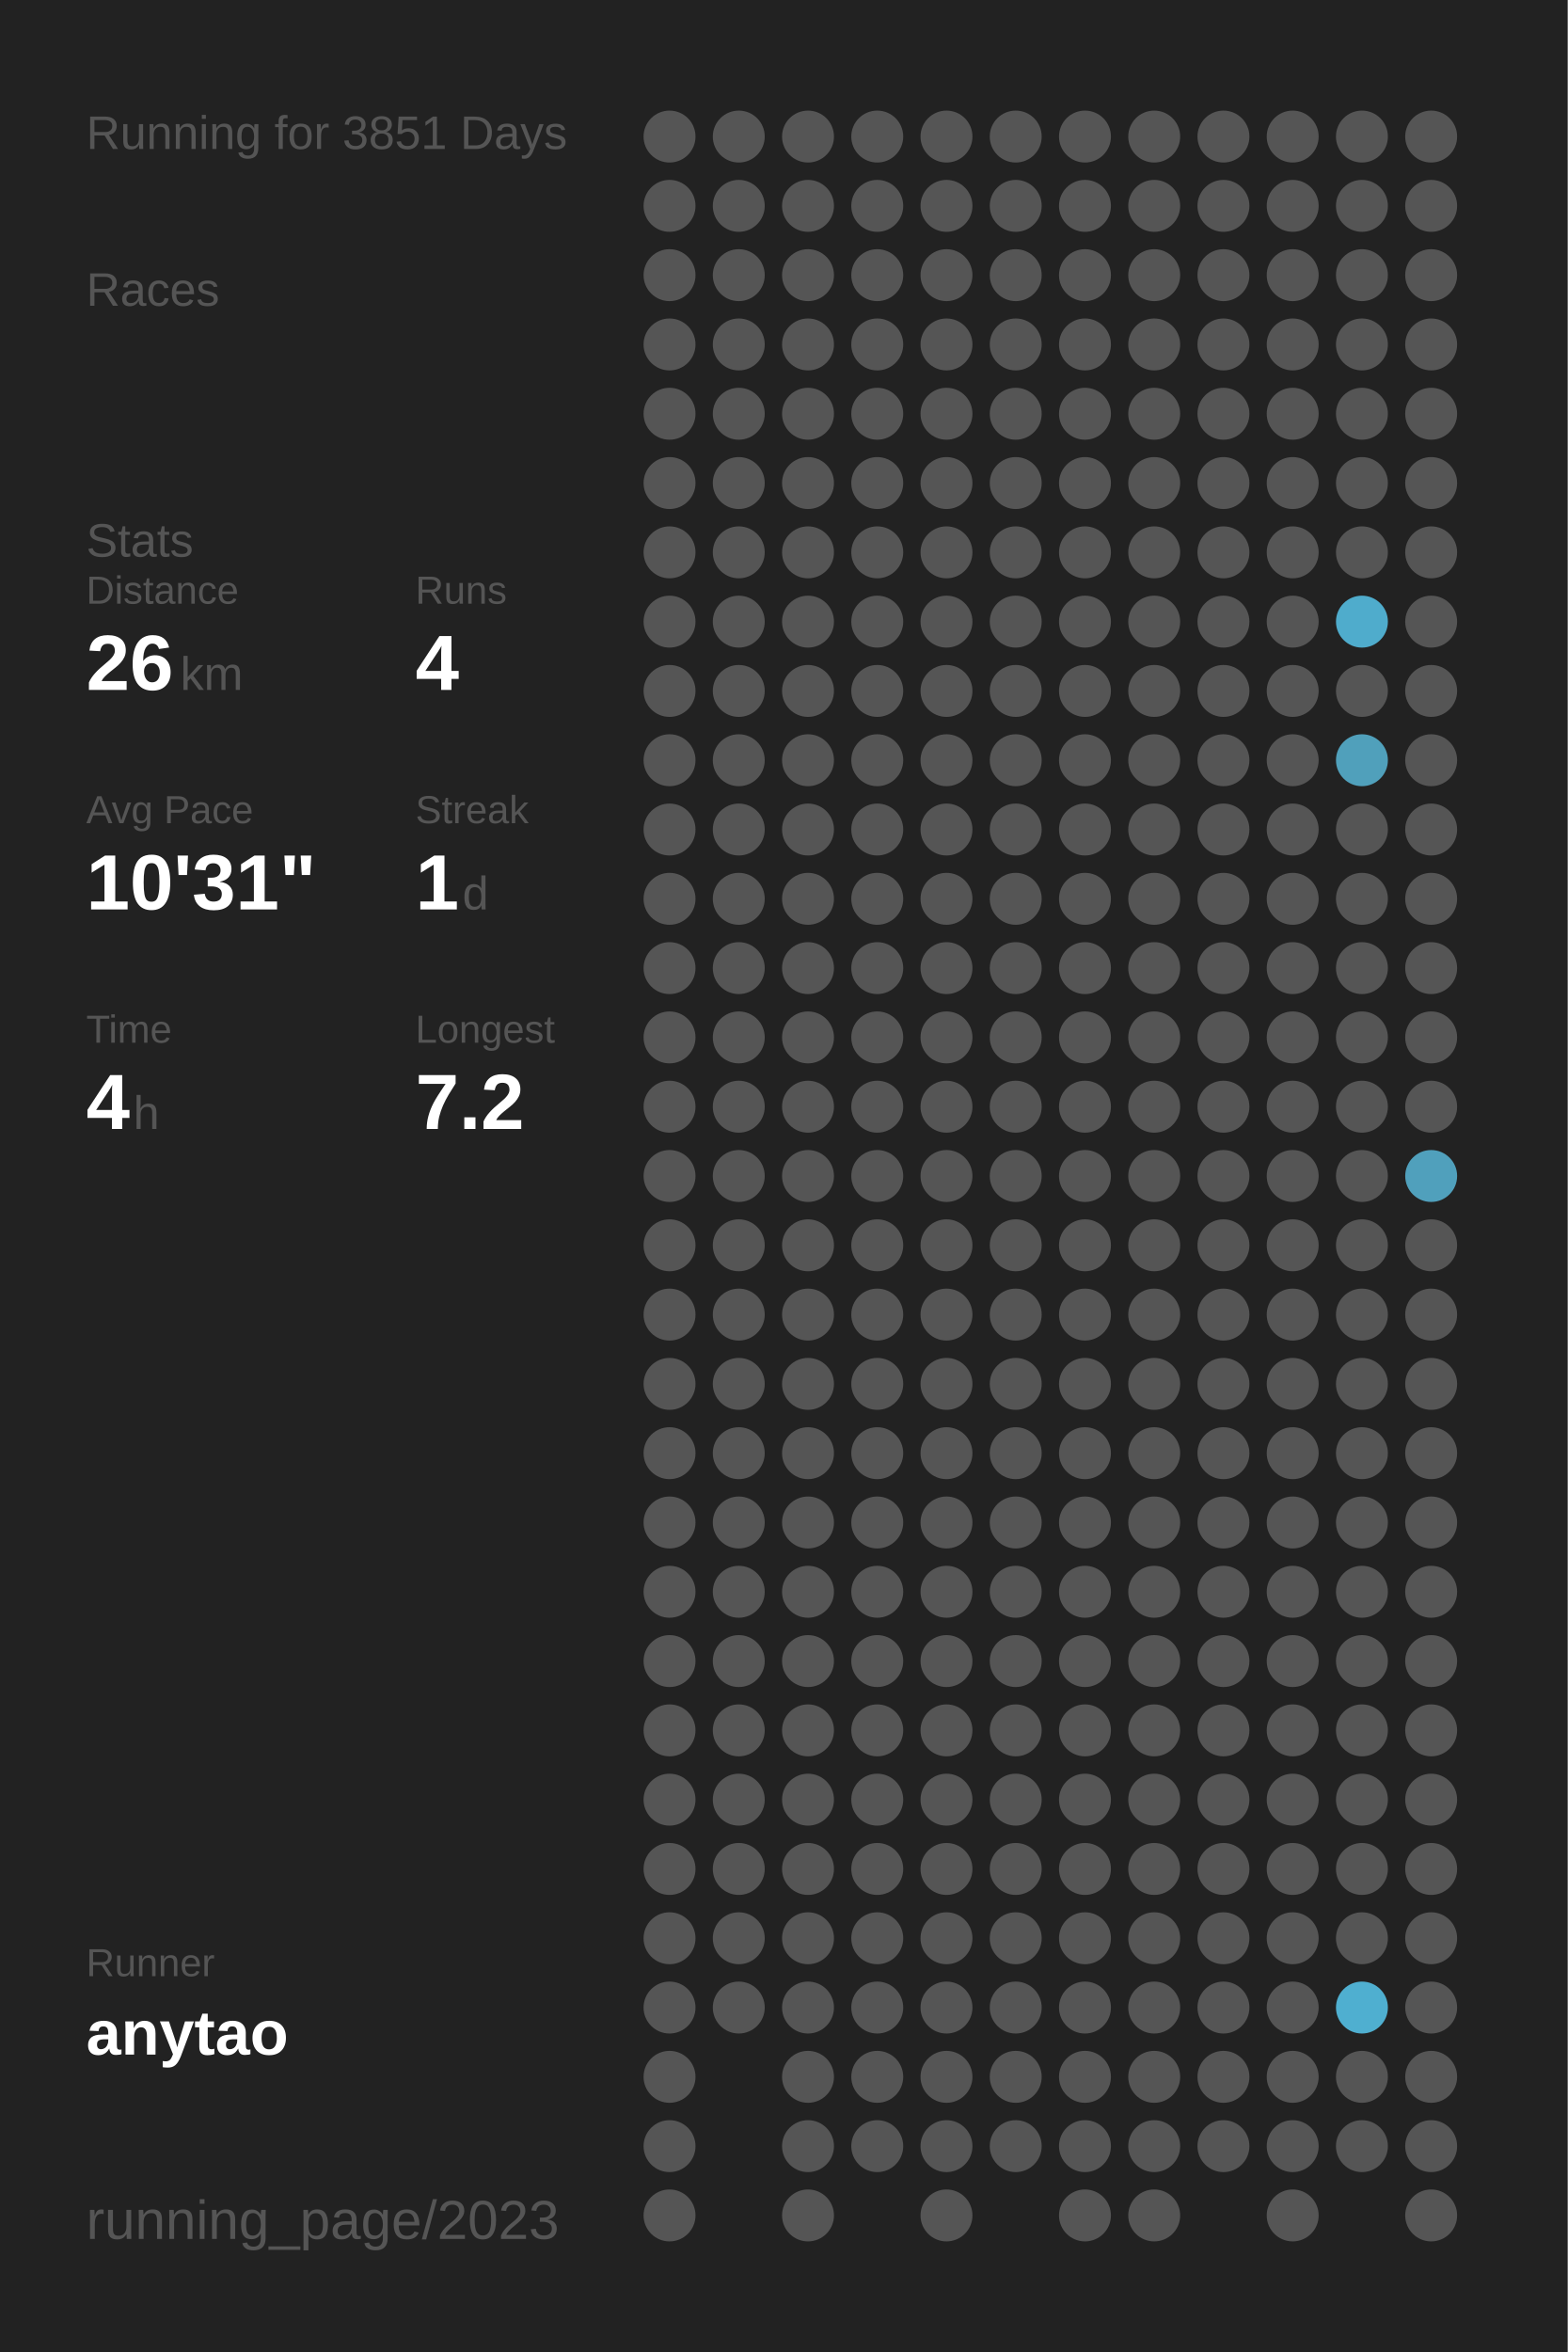
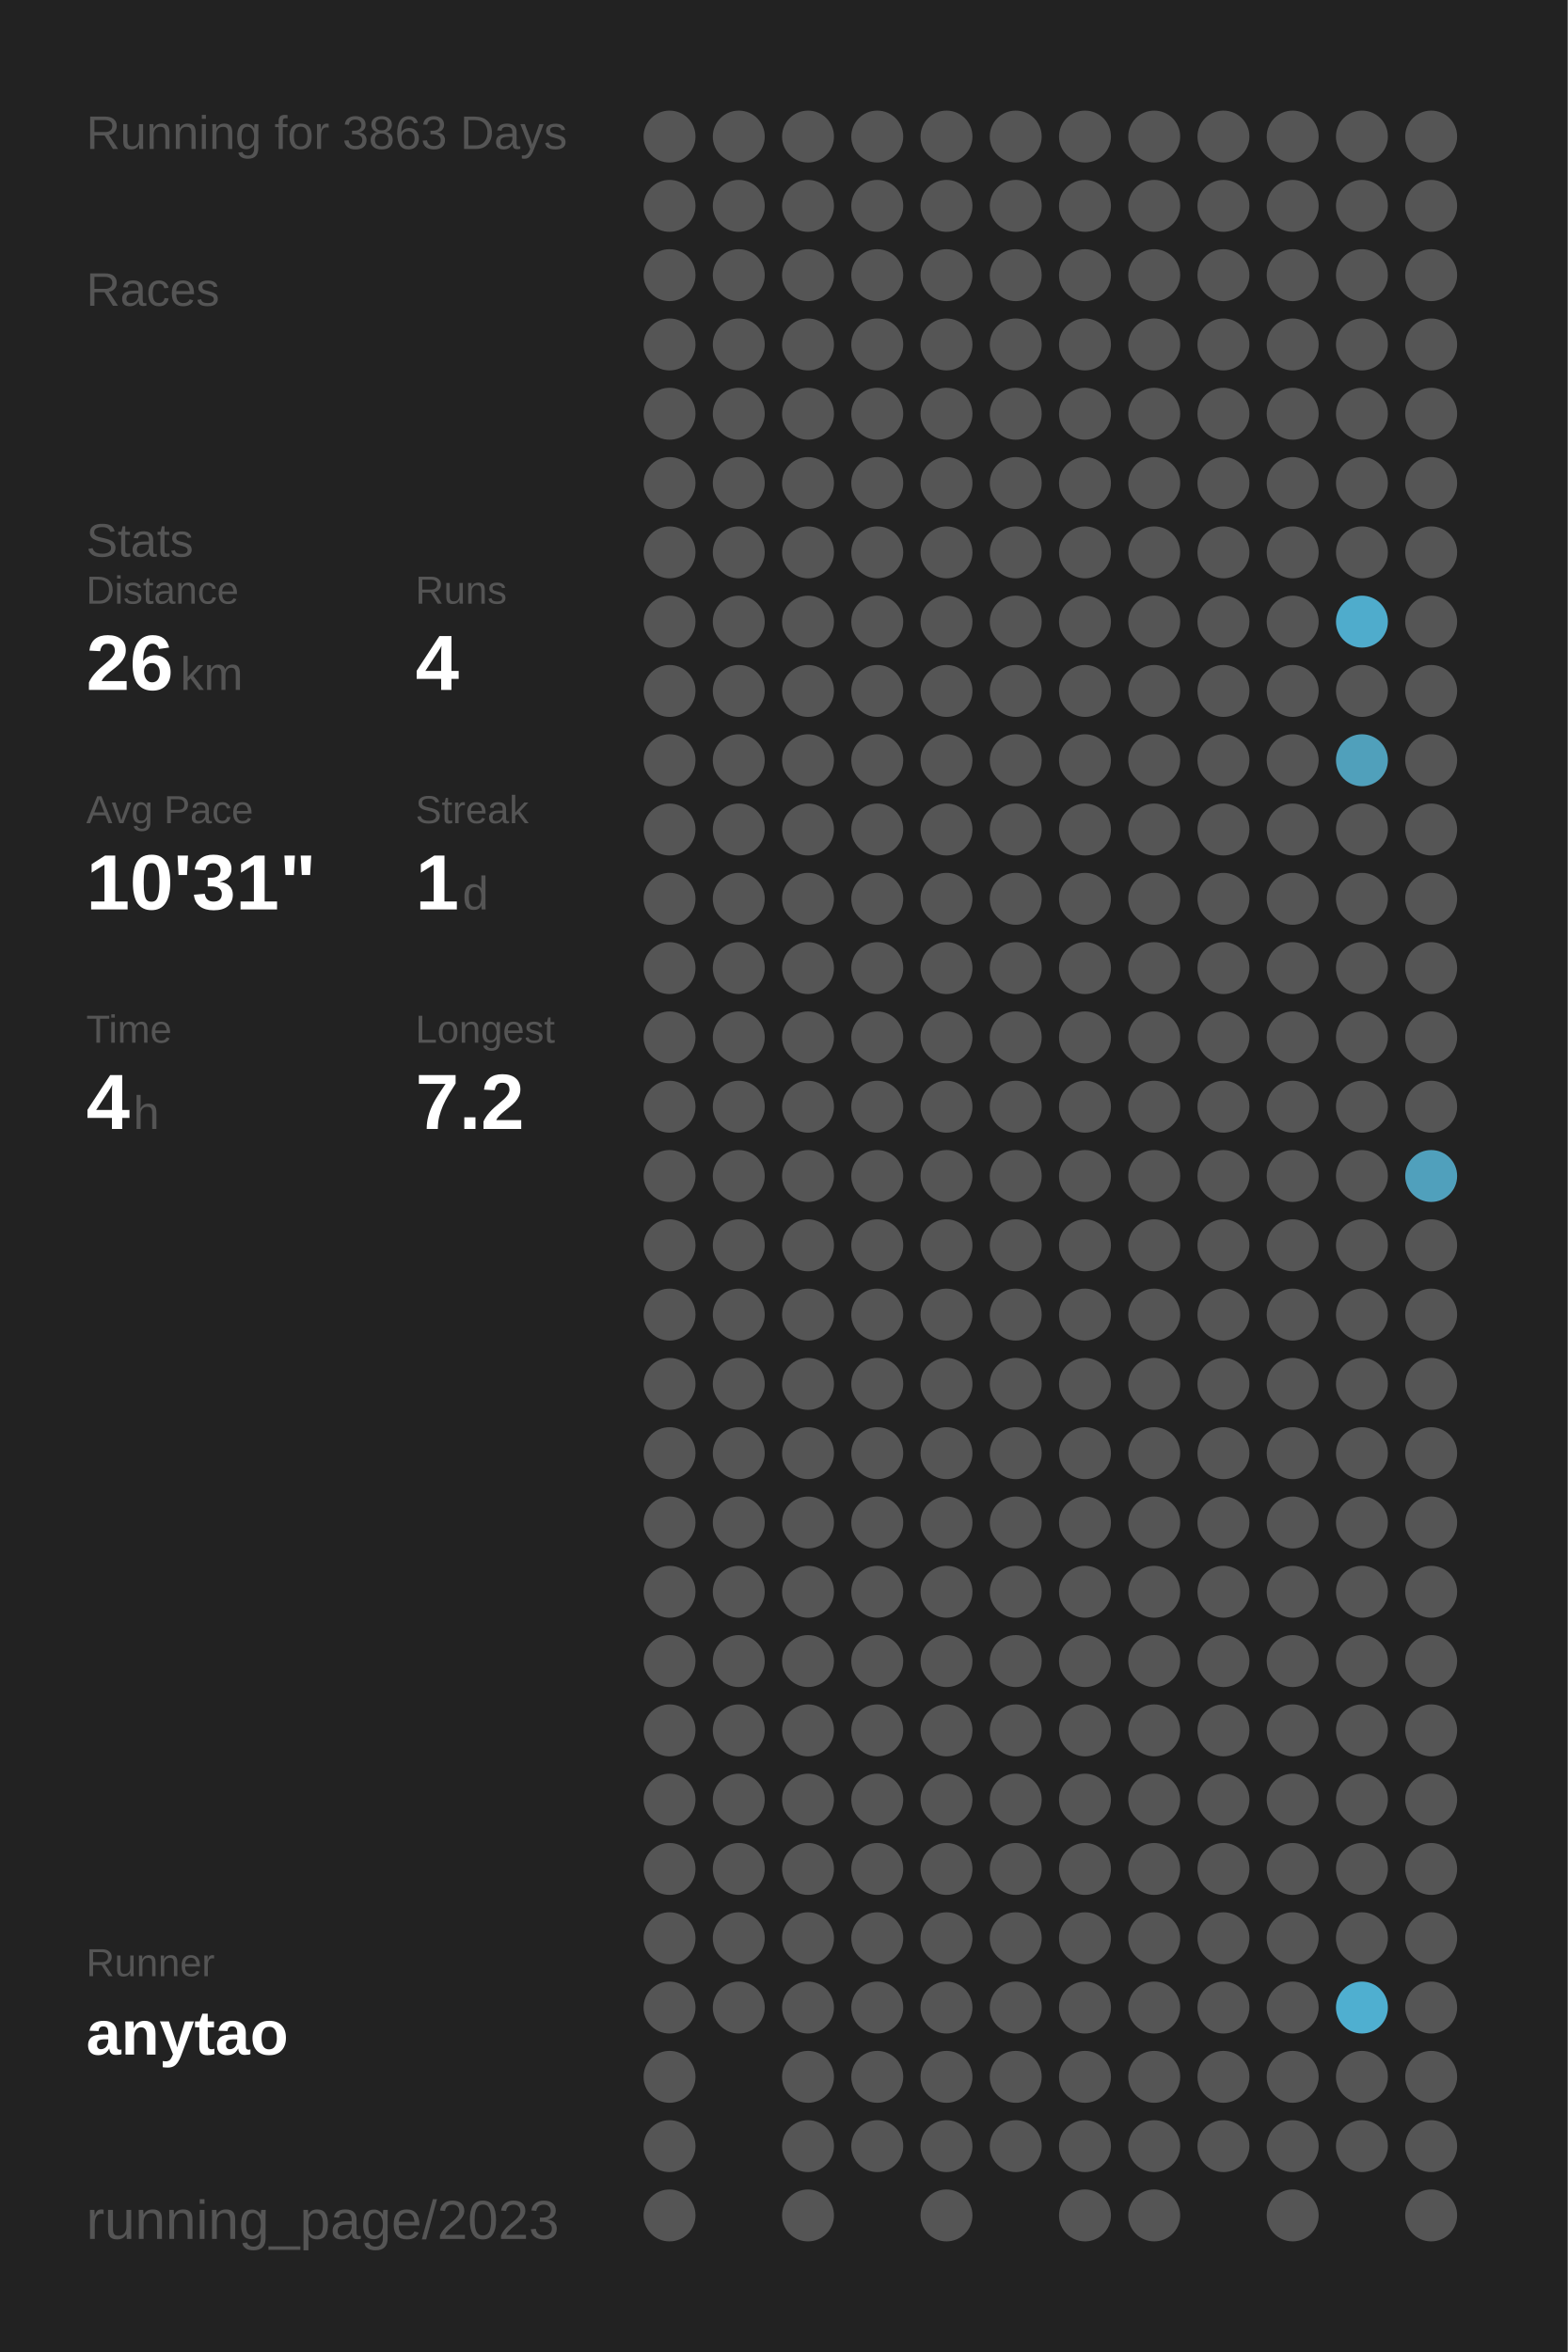
<svg xmlns="http://www.w3.org/2000/svg" baseProfile="full" height="300mm" version="1.1" viewBox="0,0,200,300" width="200mm">
  <defs />
  <rect fill="#222222" height="300" width="200" x="0" y="0" />
-   <text fill="#555555" style="font-size:6px; font-family:Arial;" x="11" y="19">Running for 3851 Days</text>
+   <text fill="#555555" style="font-size:6px; font-family:Arial;" x="11" y="19">Running for 3863 Days</text>
  <text fill="#555555" style="font-size:6px; font-family:Arial;" x="11" y="39">Races</text>
  <text fill="#555555" style="font-size:6px; font-family:Arial;" x="11" y="71">Stats</text>
  <text fill="#555555" style="font-size:5px; font-family:Arial;" x="11" y="77">Distance</text>
  <text fill="#FFFFFF" style="font-size:10px; font-family:Arial; font-weight:bold;" x="11" y="88">26</text>
  <text fill="#555555" style="font-size:6px; font-family:Arial;" x="23" y="88">km</text>
  <text fill="#555555" style="font-size:5px; font-family:Arial;" x="53" y="77">Runs</text>
  <text fill="#FFFFFF" style="font-size:10px; font-family:Arial; font-weight:bold;" x="53" y="88">4</text>
  <text fill="#555555" style="font-size:5px; font-family:Arial;" x="11" y="105">Avg Pace</text>
  <text fill="#FFFFFF" style="font-size:10px; font-family:Arial; font-weight:bold;" x="11" y="116">10'31"</text>
  <text fill="#555555" style="font-size:5px; font-family:Arial;" x="53" y="105">Streak</text>
  <text fill="#FFFFFF" style="font-size:10px; font-family:Arial; font-weight:bold;" x="53" y="116">1</text>
  <text fill="#555555" style="font-size:6px; font-family:Arial;" x="59" y="116">d</text>
  <text fill="#555555" style="font-size:5px; font-family:Arial;" x="11" y="133">Time</text>
  <text fill="#FFFFFF" style="font-size:10px; font-family:Arial; font-weight:bold;" x="11" y="144">4</text>
  <text fill="#555555" style="font-size:6px; font-family:Arial;" x="17" y="144">h</text>
  <text fill="#555555" style="font-size:5px; font-family:Arial;" x="53" y="133">Longest</text>
  <text fill="#FFFFFF" style="font-size:10px; font-family:Arial; font-weight:bold;" x="53" y="144">7.2</text>
  <text fill="#555555" style="font-size:5px; font-family:Arial;" x="11" y="252.065">Runner</text>
  <text fill="#FFFFFF" style="font-size:8px; font-family:Arial; font-weight:bold;" x="11" y="262.065">anytao</text>
  <text fill="#555555" style="font-size:7px; font-family:Arial;" x="11" y="285.581">running_page/2023</text>
  <circle cx="85.417" cy="17.419" fill="#555555" r="3.312" />
  <circle cx="85.417" cy="26.258" fill="#555555" r="3.312" />
  <circle cx="85.417" cy="35.097" fill="#555555" r="3.312" />
  <circle cx="85.417" cy="43.935" fill="#555555" r="3.312" />
  <circle cx="85.417" cy="52.774" fill="#555555" r="3.312" />
  <circle cx="85.417" cy="61.613" fill="#555555" r="3.312" />
  <circle cx="85.417" cy="70.452" fill="#555555" r="3.312" />
  <circle cx="85.417" cy="79.29" fill="#555555" r="3.312" />
  <circle cx="85.417" cy="88.129" fill="#555555" r="3.312" />
  <circle cx="85.417" cy="96.968" fill="#555555" r="3.312" />
  <circle cx="85.417" cy="105.806" fill="#555555" r="3.312" />
  <circle cx="85.417" cy="114.645" fill="#555555" r="3.312" />
  <circle cx="85.417" cy="123.484" fill="#555555" r="3.312" />
  <circle cx="85.417" cy="132.323" fill="#555555" r="3.312" />
  <circle cx="85.417" cy="141.161" fill="#555555" r="3.312" />
  <circle cx="85.417" cy="150" fill="#555555" r="3.312" />
  <circle cx="85.417" cy="158.839" fill="#555555" r="3.312" />
  <circle cx="85.417" cy="167.677" fill="#555555" r="3.312" />
  <circle cx="85.417" cy="176.516" fill="#555555" r="3.312" />
  <circle cx="85.417" cy="185.355" fill="#555555" r="3.312" />
  <circle cx="85.417" cy="194.194" fill="#555555" r="3.312" />
  <circle cx="85.417" cy="203.032" fill="#555555" r="3.312" />
  <circle cx="85.417" cy="211.871" fill="#555555" r="3.312" />
  <circle cx="85.417" cy="220.71" fill="#555555" r="3.312" />
  <circle cx="85.417" cy="229.548" fill="#555555" r="3.312" />
  <circle cx="85.417" cy="238.387" fill="#555555" r="3.312" />
  <circle cx="85.417" cy="247.226" fill="#555555" r="3.312" />
  <circle cx="85.417" cy="256.065" fill="#555555" r="3.312" />
  <circle cx="85.417" cy="264.903" fill="#555555" r="3.312" />
  <circle cx="85.417" cy="273.742" fill="#555555" r="3.312" />
  <circle cx="85.417" cy="282.581" fill="#555555" r="3.312" />
  <circle cx="94.25" cy="17.419" fill="#555555" r="3.312" />
  <circle cx="94.25" cy="26.258" fill="#555555" r="3.312" />
  <circle cx="94.25" cy="35.097" fill="#555555" r="3.312" />
  <circle cx="94.25" cy="43.935" fill="#555555" r="3.312" />
  <circle cx="94.25" cy="52.774" fill="#555555" r="3.312" />
  <circle cx="94.25" cy="61.613" fill="#555555" r="3.312" />
  <circle cx="94.25" cy="70.452" fill="#555555" r="3.312" />
  <circle cx="94.25" cy="79.29" fill="#555555" r="3.312" />
  <circle cx="94.25" cy="88.129" fill="#555555" r="3.312" />
  <circle cx="94.25" cy="96.968" fill="#555555" r="3.312" />
  <circle cx="94.25" cy="105.806" fill="#555555" r="3.312" />
  <circle cx="94.25" cy="114.645" fill="#555555" r="3.312" />
  <circle cx="94.25" cy="123.484" fill="#555555" r="3.312" />
  <circle cx="94.25" cy="132.323" fill="#555555" r="3.312" />
  <circle cx="94.25" cy="141.161" fill="#555555" r="3.312" />
  <circle cx="94.25" cy="150" fill="#555555" r="3.312" />
  <circle cx="94.25" cy="158.839" fill="#555555" r="3.312" />
  <circle cx="94.25" cy="167.677" fill="#555555" r="3.312" />
  <circle cx="94.25" cy="176.516" fill="#555555" r="3.312" />
  <circle cx="94.25" cy="185.355" fill="#555555" r="3.312" />
  <circle cx="94.25" cy="194.194" fill="#555555" r="3.312" />
  <circle cx="94.25" cy="203.032" fill="#555555" r="3.312" />
  <circle cx="94.25" cy="211.871" fill="#555555" r="3.312" />
  <circle cx="94.25" cy="220.71" fill="#555555" r="3.312" />
  <circle cx="94.25" cy="229.548" fill="#555555" r="3.312" />
  <circle cx="94.25" cy="238.387" fill="#555555" r="3.312" />
  <circle cx="94.25" cy="247.226" fill="#555555" r="3.312" />
  <circle cx="94.25" cy="256.065" fill="#555555" r="3.312" />
  <circle cx="103.083" cy="17.419" fill="#555555" r="3.312" />
  <circle cx="103.083" cy="26.258" fill="#555555" r="3.312" />
  <circle cx="103.083" cy="35.097" fill="#555555" r="3.312" />
  <circle cx="103.083" cy="43.935" fill="#555555" r="3.312" />
  <circle cx="103.083" cy="52.774" fill="#555555" r="3.312" />
  <circle cx="103.083" cy="61.613" fill="#555555" r="3.312" />
  <circle cx="103.083" cy="70.452" fill="#555555" r="3.312" />
  <circle cx="103.083" cy="79.29" fill="#555555" r="3.312" />
  <circle cx="103.083" cy="88.129" fill="#555555" r="3.312" />
  <circle cx="103.083" cy="96.968" fill="#555555" r="3.312" />
  <circle cx="103.083" cy="105.806" fill="#555555" r="3.312" />
  <circle cx="103.083" cy="114.645" fill="#555555" r="3.312" />
  <circle cx="103.083" cy="123.484" fill="#555555" r="3.312" />
  <circle cx="103.083" cy="132.323" fill="#555555" r="3.312" />
  <circle cx="103.083" cy="141.161" fill="#555555" r="3.312" />
  <circle cx="103.083" cy="150" fill="#555555" r="3.312" />
  <circle cx="103.083" cy="158.839" fill="#555555" r="3.312" />
  <circle cx="103.083" cy="167.677" fill="#555555" r="3.312" />
  <circle cx="103.083" cy="176.516" fill="#555555" r="3.312" />
  <circle cx="103.083" cy="185.355" fill="#555555" r="3.312" />
  <circle cx="103.083" cy="194.194" fill="#555555" r="3.312" />
  <circle cx="103.083" cy="203.032" fill="#555555" r="3.312" />
  <circle cx="103.083" cy="211.871" fill="#555555" r="3.312" />
  <circle cx="103.083" cy="220.71" fill="#555555" r="3.312" />
  <circle cx="103.083" cy="229.548" fill="#555555" r="3.312" />
  <circle cx="103.083" cy="238.387" fill="#555555" r="3.312" />
  <circle cx="103.083" cy="247.226" fill="#555555" r="3.312" />
  <circle cx="103.083" cy="256.065" fill="#555555" r="3.312" />
  <circle cx="103.083" cy="264.903" fill="#555555" r="3.312" />
  <circle cx="103.083" cy="273.742" fill="#555555" r="3.312" />
  <circle cx="103.083" cy="282.581" fill="#555555" r="3.312" />
  <circle cx="111.917" cy="17.419" fill="#555555" r="3.312" />
  <circle cx="111.917" cy="26.258" fill="#555555" r="3.312" />
  <circle cx="111.917" cy="35.097" fill="#555555" r="3.312" />
  <circle cx="111.917" cy="43.935" fill="#555555" r="3.312" />
  <circle cx="111.917" cy="52.774" fill="#555555" r="3.312" />
  <circle cx="111.917" cy="61.613" fill="#555555" r="3.312" />
  <circle cx="111.917" cy="70.452" fill="#555555" r="3.312" />
  <circle cx="111.917" cy="79.29" fill="#555555" r="3.312" />
  <circle cx="111.917" cy="88.129" fill="#555555" r="3.312" />
  <circle cx="111.917" cy="96.968" fill="#555555" r="3.312" />
  <circle cx="111.917" cy="105.806" fill="#555555" r="3.312" />
  <circle cx="111.917" cy="114.645" fill="#555555" r="3.312" />
  <circle cx="111.917" cy="123.484" fill="#555555" r="3.312" />
  <circle cx="111.917" cy="132.323" fill="#555555" r="3.312" />
  <circle cx="111.917" cy="141.161" fill="#555555" r="3.312" />
  <circle cx="111.917" cy="150" fill="#555555" r="3.312" />
  <circle cx="111.917" cy="158.839" fill="#555555" r="3.312" />
  <circle cx="111.917" cy="167.677" fill="#555555" r="3.312" />
  <circle cx="111.917" cy="176.516" fill="#555555" r="3.312" />
  <circle cx="111.917" cy="185.355" fill="#555555" r="3.312" />
  <circle cx="111.917" cy="194.194" fill="#555555" r="3.312" />
  <circle cx="111.917" cy="203.032" fill="#555555" r="3.312" />
  <circle cx="111.917" cy="211.871" fill="#555555" r="3.312" />
  <circle cx="111.917" cy="220.71" fill="#555555" r="3.312" />
  <circle cx="111.917" cy="229.548" fill="#555555" r="3.312" />
  <circle cx="111.917" cy="238.387" fill="#555555" r="3.312" />
  <circle cx="111.917" cy="247.226" fill="#555555" r="3.312" />
  <circle cx="111.917" cy="256.065" fill="#555555" r="3.312" />
  <circle cx="111.917" cy="264.903" fill="#555555" r="3.312" />
  <circle cx="111.917" cy="273.742" fill="#555555" r="3.312" />
  <circle cx="120.75" cy="17.419" fill="#555555" r="3.312" />
  <circle cx="120.75" cy="26.258" fill="#555555" r="3.312" />
  <circle cx="120.75" cy="35.097" fill="#555555" r="3.312" />
  <circle cx="120.75" cy="43.935" fill="#555555" r="3.312" />
  <circle cx="120.75" cy="52.774" fill="#555555" r="3.312" />
  <circle cx="120.75" cy="61.613" fill="#555555" r="3.312" />
  <circle cx="120.75" cy="70.452" fill="#555555" r="3.312" />
  <circle cx="120.75" cy="79.29" fill="#555555" r="3.312" />
  <circle cx="120.75" cy="88.129" fill="#555555" r="3.312" />
  <circle cx="120.75" cy="96.968" fill="#555555" r="3.312" />
  <circle cx="120.75" cy="105.806" fill="#555555" r="3.312" />
  <circle cx="120.75" cy="114.645" fill="#555555" r="3.312" />
  <circle cx="120.75" cy="123.484" fill="#555555" r="3.312" />
  <circle cx="120.75" cy="132.323" fill="#555555" r="3.312" />
  <circle cx="120.75" cy="141.161" fill="#555555" r="3.312" />
  <circle cx="120.75" cy="150" fill="#555555" r="3.312" />
  <circle cx="120.75" cy="158.839" fill="#555555" r="3.312" />
  <circle cx="120.75" cy="167.677" fill="#555555" r="3.312" />
  <circle cx="120.75" cy="176.516" fill="#555555" r="3.312" />
  <circle cx="120.75" cy="185.355" fill="#555555" r="3.312" />
  <circle cx="120.75" cy="194.194" fill="#555555" r="3.312" />
  <circle cx="120.75" cy="203.032" fill="#555555" r="3.312" />
  <circle cx="120.75" cy="211.871" fill="#555555" r="3.312" />
  <circle cx="120.75" cy="220.71" fill="#555555" r="3.312" />
  <circle cx="120.75" cy="229.548" fill="#555555" r="3.312" />
  <circle cx="120.75" cy="238.387" fill="#555555" r="3.312" />
  <circle cx="120.75" cy="247.226" fill="#555555" r="3.312" />
  <circle cx="120.75" cy="256.065" fill="#555555" r="3.312" />
  <circle cx="120.75" cy="264.903" fill="#555555" r="3.312" />
  <circle cx="120.75" cy="273.742" fill="#555555" r="3.312" />
  <circle cx="120.75" cy="282.581" fill="#555555" r="3.312" />
  <circle cx="129.583" cy="17.419" fill="#555555" r="3.312" />
  <circle cx="129.583" cy="26.258" fill="#555555" r="3.312" />
  <circle cx="129.583" cy="35.097" fill="#555555" r="3.312" />
  <circle cx="129.583" cy="43.935" fill="#555555" r="3.312" />
  <circle cx="129.583" cy="52.774" fill="#555555" r="3.312" />
  <circle cx="129.583" cy="61.613" fill="#555555" r="3.312" />
  <circle cx="129.583" cy="70.452" fill="#555555" r="3.312" />
  <circle cx="129.583" cy="79.29" fill="#555555" r="3.312" />
  <circle cx="129.583" cy="88.129" fill="#555555" r="3.312" />
  <circle cx="129.583" cy="96.968" fill="#555555" r="3.312" />
  <circle cx="129.583" cy="105.806" fill="#555555" r="3.312" />
  <circle cx="129.583" cy="114.645" fill="#555555" r="3.312" />
  <circle cx="129.583" cy="123.484" fill="#555555" r="3.312" />
  <circle cx="129.583" cy="132.323" fill="#555555" r="3.312" />
  <circle cx="129.583" cy="141.161" fill="#555555" r="3.312" />
  <circle cx="129.583" cy="150" fill="#555555" r="3.312" />
  <circle cx="129.583" cy="158.839" fill="#555555" r="3.312" />
  <circle cx="129.583" cy="167.677" fill="#555555" r="3.312" />
  <circle cx="129.583" cy="176.516" fill="#555555" r="3.312" />
  <circle cx="129.583" cy="185.355" fill="#555555" r="3.312" />
  <circle cx="129.583" cy="194.194" fill="#555555" r="3.312" />
  <circle cx="129.583" cy="203.032" fill="#555555" r="3.312" />
  <circle cx="129.583" cy="211.871" fill="#555555" r="3.312" />
  <circle cx="129.583" cy="220.71" fill="#555555" r="3.312" />
  <circle cx="129.583" cy="229.548" fill="#555555" r="3.312" />
  <circle cx="129.583" cy="238.387" fill="#555555" r="3.312" />
  <circle cx="129.583" cy="247.226" fill="#555555" r="3.312" />
  <circle cx="129.583" cy="256.065" fill="#555555" r="3.312" />
  <circle cx="129.583" cy="264.903" fill="#555555" r="3.312" />
  <circle cx="129.583" cy="273.742" fill="#555555" r="3.312" />
  <circle cx="138.417" cy="17.419" fill="#555555" r="3.312" />
  <circle cx="138.417" cy="26.258" fill="#555555" r="3.312" />
  <circle cx="138.417" cy="35.097" fill="#555555" r="3.312" />
  <circle cx="138.417" cy="43.935" fill="#555555" r="3.312" />
  <circle cx="138.417" cy="52.774" fill="#555555" r="3.312" />
  <circle cx="138.417" cy="61.613" fill="#555555" r="3.312" />
  <circle cx="138.417" cy="70.452" fill="#555555" r="3.312" />
  <circle cx="138.417" cy="79.29" fill="#555555" r="3.312" />
  <circle cx="138.417" cy="88.129" fill="#555555" r="3.312" />
  <circle cx="138.417" cy="96.968" fill="#555555" r="3.312" />
  <circle cx="138.417" cy="105.806" fill="#555555" r="3.312" />
  <circle cx="138.417" cy="114.645" fill="#555555" r="3.312" />
  <circle cx="138.417" cy="123.484" fill="#555555" r="3.312" />
  <circle cx="138.417" cy="132.323" fill="#555555" r="3.312" />
  <circle cx="138.417" cy="141.161" fill="#555555" r="3.312" />
  <circle cx="138.417" cy="150" fill="#555555" r="3.312" />
  <circle cx="138.417" cy="158.839" fill="#555555" r="3.312" />
  <circle cx="138.417" cy="167.677" fill="#555555" r="3.312" />
  <circle cx="138.417" cy="176.516" fill="#555555" r="3.312" />
  <circle cx="138.417" cy="185.355" fill="#555555" r="3.312" />
  <circle cx="138.417" cy="194.194" fill="#555555" r="3.312" />
  <circle cx="138.417" cy="203.032" fill="#555555" r="3.312" />
  <circle cx="138.417" cy="211.871" fill="#555555" r="3.312" />
  <circle cx="138.417" cy="220.71" fill="#555555" r="3.312" />
  <circle cx="138.417" cy="229.548" fill="#555555" r="3.312" />
  <circle cx="138.417" cy="238.387" fill="#555555" r="3.312" />
  <circle cx="138.417" cy="247.226" fill="#555555" r="3.312" />
  <circle cx="138.417" cy="256.065" fill="#555555" r="3.312" />
  <circle cx="138.417" cy="264.903" fill="#555555" r="3.312" />
  <circle cx="138.417" cy="273.742" fill="#555555" r="3.312" />
  <circle cx="138.417" cy="282.581" fill="#555555" r="3.312" />
  <circle cx="147.25" cy="17.419" fill="#555555" r="3.312" />
  <circle cx="147.25" cy="26.258" fill="#555555" r="3.312" />
  <circle cx="147.25" cy="35.097" fill="#555555" r="3.312" />
  <circle cx="147.25" cy="43.935" fill="#555555" r="3.312" />
  <circle cx="147.25" cy="52.774" fill="#555555" r="3.312" />
  <circle cx="147.25" cy="61.613" fill="#555555" r="3.312" />
  <circle cx="147.25" cy="70.452" fill="#555555" r="3.312" />
  <circle cx="147.25" cy="79.29" fill="#555555" r="3.312" />
  <circle cx="147.25" cy="88.129" fill="#555555" r="3.312" />
  <circle cx="147.25" cy="96.968" fill="#555555" r="3.312" />
  <circle cx="147.25" cy="105.806" fill="#555555" r="3.312" />
  <circle cx="147.25" cy="114.645" fill="#555555" r="3.312" />
  <circle cx="147.25" cy="123.484" fill="#555555" r="3.312" />
  <circle cx="147.25" cy="132.323" fill="#555555" r="3.312" />
  <circle cx="147.25" cy="141.161" fill="#555555" r="3.312" />
  <circle cx="147.25" cy="150" fill="#555555" r="3.312" />
  <circle cx="147.25" cy="158.839" fill="#555555" r="3.312" />
  <circle cx="147.25" cy="167.677" fill="#555555" r="3.312" />
  <circle cx="147.25" cy="176.516" fill="#555555" r="3.312" />
  <circle cx="147.25" cy="185.355" fill="#555555" r="3.312" />
  <circle cx="147.25" cy="194.194" fill="#555555" r="3.312" />
  <circle cx="147.25" cy="203.032" fill="#555555" r="3.312" />
  <circle cx="147.25" cy="211.871" fill="#555555" r="3.312" />
  <circle cx="147.25" cy="220.71" fill="#555555" r="3.312" />
  <circle cx="147.25" cy="229.548" fill="#555555" r="3.312" />
  <circle cx="147.25" cy="238.387" fill="#555555" r="3.312" />
  <circle cx="147.25" cy="247.226" fill="#555555" r="3.312" />
  <circle cx="147.25" cy="256.065" fill="#555555" r="3.312" />
  <circle cx="147.25" cy="264.903" fill="#555555" r="3.312" />
  <circle cx="147.25" cy="273.742" fill="#555555" r="3.312" />
  <circle cx="147.25" cy="282.581" fill="#555555" r="3.312" />
  <circle cx="156.083" cy="17.419" fill="#555555" r="3.312" />
  <circle cx="156.083" cy="26.258" fill="#555555" r="3.312" />
  <circle cx="156.083" cy="35.097" fill="#555555" r="3.312" />
  <circle cx="156.083" cy="43.935" fill="#555555" r="3.312" />
  <circle cx="156.083" cy="52.774" fill="#555555" r="3.312" />
  <circle cx="156.083" cy="61.613" fill="#555555" r="3.312" />
  <circle cx="156.083" cy="70.452" fill="#555555" r="3.312" />
  <circle cx="156.083" cy="79.29" fill="#555555" r="3.312" />
  <circle cx="156.083" cy="88.129" fill="#555555" r="3.312" />
  <circle cx="156.083" cy="96.968" fill="#555555" r="3.312" />
  <circle cx="156.083" cy="105.806" fill="#555555" r="3.312" />
  <circle cx="156.083" cy="114.645" fill="#555555" r="3.312" />
  <circle cx="156.083" cy="123.484" fill="#555555" r="3.312" />
  <circle cx="156.083" cy="132.323" fill="#555555" r="3.312" />
  <circle cx="156.083" cy="141.161" fill="#555555" r="3.312" />
  <circle cx="156.083" cy="150" fill="#555555" r="3.312" />
  <circle cx="156.083" cy="158.839" fill="#555555" r="3.312" />
  <circle cx="156.083" cy="167.677" fill="#555555" r="3.312" />
  <circle cx="156.083" cy="176.516" fill="#555555" r="3.312" />
  <circle cx="156.083" cy="185.355" fill="#555555" r="3.312" />
  <circle cx="156.083" cy="194.194" fill="#555555" r="3.312" />
  <circle cx="156.083" cy="203.032" fill="#555555" r="3.312" />
  <circle cx="156.083" cy="211.871" fill="#555555" r="3.312" />
  <circle cx="156.083" cy="220.71" fill="#555555" r="3.312" />
  <circle cx="156.083" cy="229.548" fill="#555555" r="3.312" />
  <circle cx="156.083" cy="238.387" fill="#555555" r="3.312" />
  <circle cx="156.083" cy="247.226" fill="#555555" r="3.312" />
  <circle cx="156.083" cy="256.065" fill="#555555" r="3.312" />
  <circle cx="156.083" cy="264.903" fill="#555555" r="3.312" />
  <circle cx="156.083" cy="273.742" fill="#555555" r="3.312" />
  <circle cx="164.917" cy="17.419" fill="#555555" r="3.312" />
  <circle cx="164.917" cy="26.258" fill="#555555" r="3.312" />
  <circle cx="164.917" cy="35.097" fill="#555555" r="3.312" />
  <circle cx="164.917" cy="43.935" fill="#555555" r="3.312" />
  <circle cx="164.917" cy="52.774" fill="#555555" r="3.312" />
  <circle cx="164.917" cy="61.613" fill="#555555" r="3.312" />
  <circle cx="164.917" cy="70.452" fill="#555555" r="3.312" />
  <circle cx="164.917" cy="79.29" fill="#555555" r="3.312" />
  <circle cx="164.917" cy="88.129" fill="#555555" r="3.312" />
  <circle cx="164.917" cy="96.968" fill="#555555" r="3.312" />
  <circle cx="164.917" cy="105.806" fill="#555555" r="3.312" />
  <circle cx="164.917" cy="114.645" fill="#555555" r="3.312" />
  <circle cx="164.917" cy="123.484" fill="#555555" r="3.312" />
  <circle cx="164.917" cy="132.323" fill="#555555" r="3.312" />
  <circle cx="164.917" cy="141.161" fill="#555555" r="3.312" />
  <circle cx="164.917" cy="150" fill="#555555" r="3.312" />
  <circle cx="164.917" cy="158.839" fill="#555555" r="3.312" />
  <circle cx="164.917" cy="167.677" fill="#555555" r="3.312" />
  <circle cx="164.917" cy="176.516" fill="#555555" r="3.312" />
  <circle cx="164.917" cy="185.355" fill="#555555" r="3.312" />
  <circle cx="164.917" cy="194.194" fill="#555555" r="3.312" />
  <circle cx="164.917" cy="203.032" fill="#555555" r="3.312" />
  <circle cx="164.917" cy="211.871" fill="#555555" r="3.312" />
  <circle cx="164.917" cy="220.71" fill="#555555" r="3.312" />
  <circle cx="164.917" cy="229.548" fill="#555555" r="3.312" />
  <circle cx="164.917" cy="238.387" fill="#555555" r="3.312" />
  <circle cx="164.917" cy="247.226" fill="#555555" r="3.312" />
  <circle cx="164.917" cy="256.065" fill="#555555" r="3.312" />
  <circle cx="164.917" cy="264.903" fill="#555555" r="3.312" />
  <circle cx="164.917" cy="273.742" fill="#555555" r="3.312" />
  <circle cx="164.917" cy="282.581" fill="#555555" r="3.312" />
  <circle cx="173.75" cy="17.419" fill="#555555" r="3.312" />
  <circle cx="173.75" cy="26.258" fill="#555555" r="3.312" />
  <circle cx="173.75" cy="35.097" fill="#555555" r="3.312" />
  <circle cx="173.75" cy="43.935" fill="#555555" r="3.312" />
  <circle cx="173.75" cy="52.774" fill="#555555" r="3.312" />
  <circle cx="173.75" cy="61.613" fill="#555555" r="3.312" />
  <circle cx="173.75" cy="70.452" fill="#555555" r="3.312" />
  <circle cx="173.75" cy="79.29" fill="#4faccc" r="3.312" />
  <circle cx="173.75" cy="88.129" fill="#555555" r="3.312" />
  <circle cx="173.75" cy="96.968" fill="#50a0bb" r="3.312" />
  <circle cx="173.75" cy="105.806" fill="#555555" r="3.312" />
  <circle cx="173.75" cy="114.645" fill="#555555" r="3.312" />
  <circle cx="173.75" cy="123.484" fill="#555555" r="3.312" />
  <circle cx="173.75" cy="132.323" fill="#555555" r="3.312" />
  <circle cx="173.75" cy="141.161" fill="#555555" r="3.312" />
  <circle cx="173.75" cy="150" fill="#555555" r="3.312" />
  <circle cx="173.75" cy="158.839" fill="#555555" r="3.312" />
  <circle cx="173.75" cy="167.677" fill="#555555" r="3.312" />
  <circle cx="173.75" cy="176.516" fill="#555555" r="3.312" />
  <circle cx="173.75" cy="185.355" fill="#555555" r="3.312" />
  <circle cx="173.75" cy="194.194" fill="#555555" r="3.312" />
  <circle cx="173.75" cy="203.032" fill="#555555" r="3.312" />
  <circle cx="173.75" cy="211.871" fill="#555555" r="3.312" />
  <circle cx="173.75" cy="220.71" fill="#555555" r="3.312" />
  <circle cx="173.75" cy="229.548" fill="#555555" r="3.312" />
  <circle cx="173.75" cy="238.387" fill="#555555" r="3.312" />
  <circle cx="173.75" cy="247.226" fill="#555555" r="3.312" />
  <circle cx="173.75" cy="256.065" fill="#4fafd0" r="3.312" />
  <circle cx="173.75" cy="264.903" fill="#555555" r="3.312" />
  <circle cx="173.75" cy="273.742" fill="#555555" r="3.312" />
  <circle cx="182.583" cy="17.419" fill="#555555" r="3.312" />
  <circle cx="182.583" cy="26.258" fill="#555555" r="3.312" />
  <circle cx="182.583" cy="35.097" fill="#555555" r="3.312" />
  <circle cx="182.583" cy="43.935" fill="#555555" r="3.312" />
  <circle cx="182.583" cy="52.774" fill="#555555" r="3.312" />
  <circle cx="182.583" cy="61.613" fill="#555555" r="3.312" />
  <circle cx="182.583" cy="70.452" fill="#555555" r="3.312" />
  <circle cx="182.583" cy="79.29" fill="#555555" r="3.312" />
  <circle cx="182.583" cy="88.129" fill="#555555" r="3.312" />
  <circle cx="182.583" cy="96.968" fill="#555555" r="3.312" />
  <circle cx="182.583" cy="105.806" fill="#555555" r="3.312" />
  <circle cx="182.583" cy="114.645" fill="#555555" r="3.312" />
  <circle cx="182.583" cy="123.484" fill="#555555" r="3.312" />
  <circle cx="182.583" cy="132.323" fill="#555555" r="3.312" />
  <circle cx="182.583" cy="141.161" fill="#555555" r="3.312" />
  <circle cx="182.583" cy="150" fill="#50a0bc" r="3.312" />
  <circle cx="182.583" cy="158.839" fill="#555555" r="3.312" />
  <circle cx="182.583" cy="167.677" fill="#555555" r="3.312" />
  <circle cx="182.583" cy="176.516" fill="#555555" r="3.312" />
  <circle cx="182.583" cy="185.355" fill="#555555" r="3.312" />
  <circle cx="182.583" cy="194.194" fill="#555555" r="3.312" />
  <circle cx="182.583" cy="203.032" fill="#555555" r="3.312" />
  <circle cx="182.583" cy="211.871" fill="#555555" r="3.312" />
  <circle cx="182.583" cy="220.71" fill="#555555" r="3.312" />
  <circle cx="182.583" cy="229.548" fill="#555555" r="3.312" />
  <circle cx="182.583" cy="238.387" fill="#555555" r="3.312" />
  <circle cx="182.583" cy="247.226" fill="#555555" r="3.312" />
  <circle cx="182.583" cy="256.065" fill="#555555" r="3.312" />
  <circle cx="182.583" cy="264.903" fill="#555555" r="3.312" />
  <circle cx="182.583" cy="273.742" fill="#555555" r="3.312" />
  <circle cx="182.583" cy="282.581" fill="#555555" r="3.312" />
</svg>
